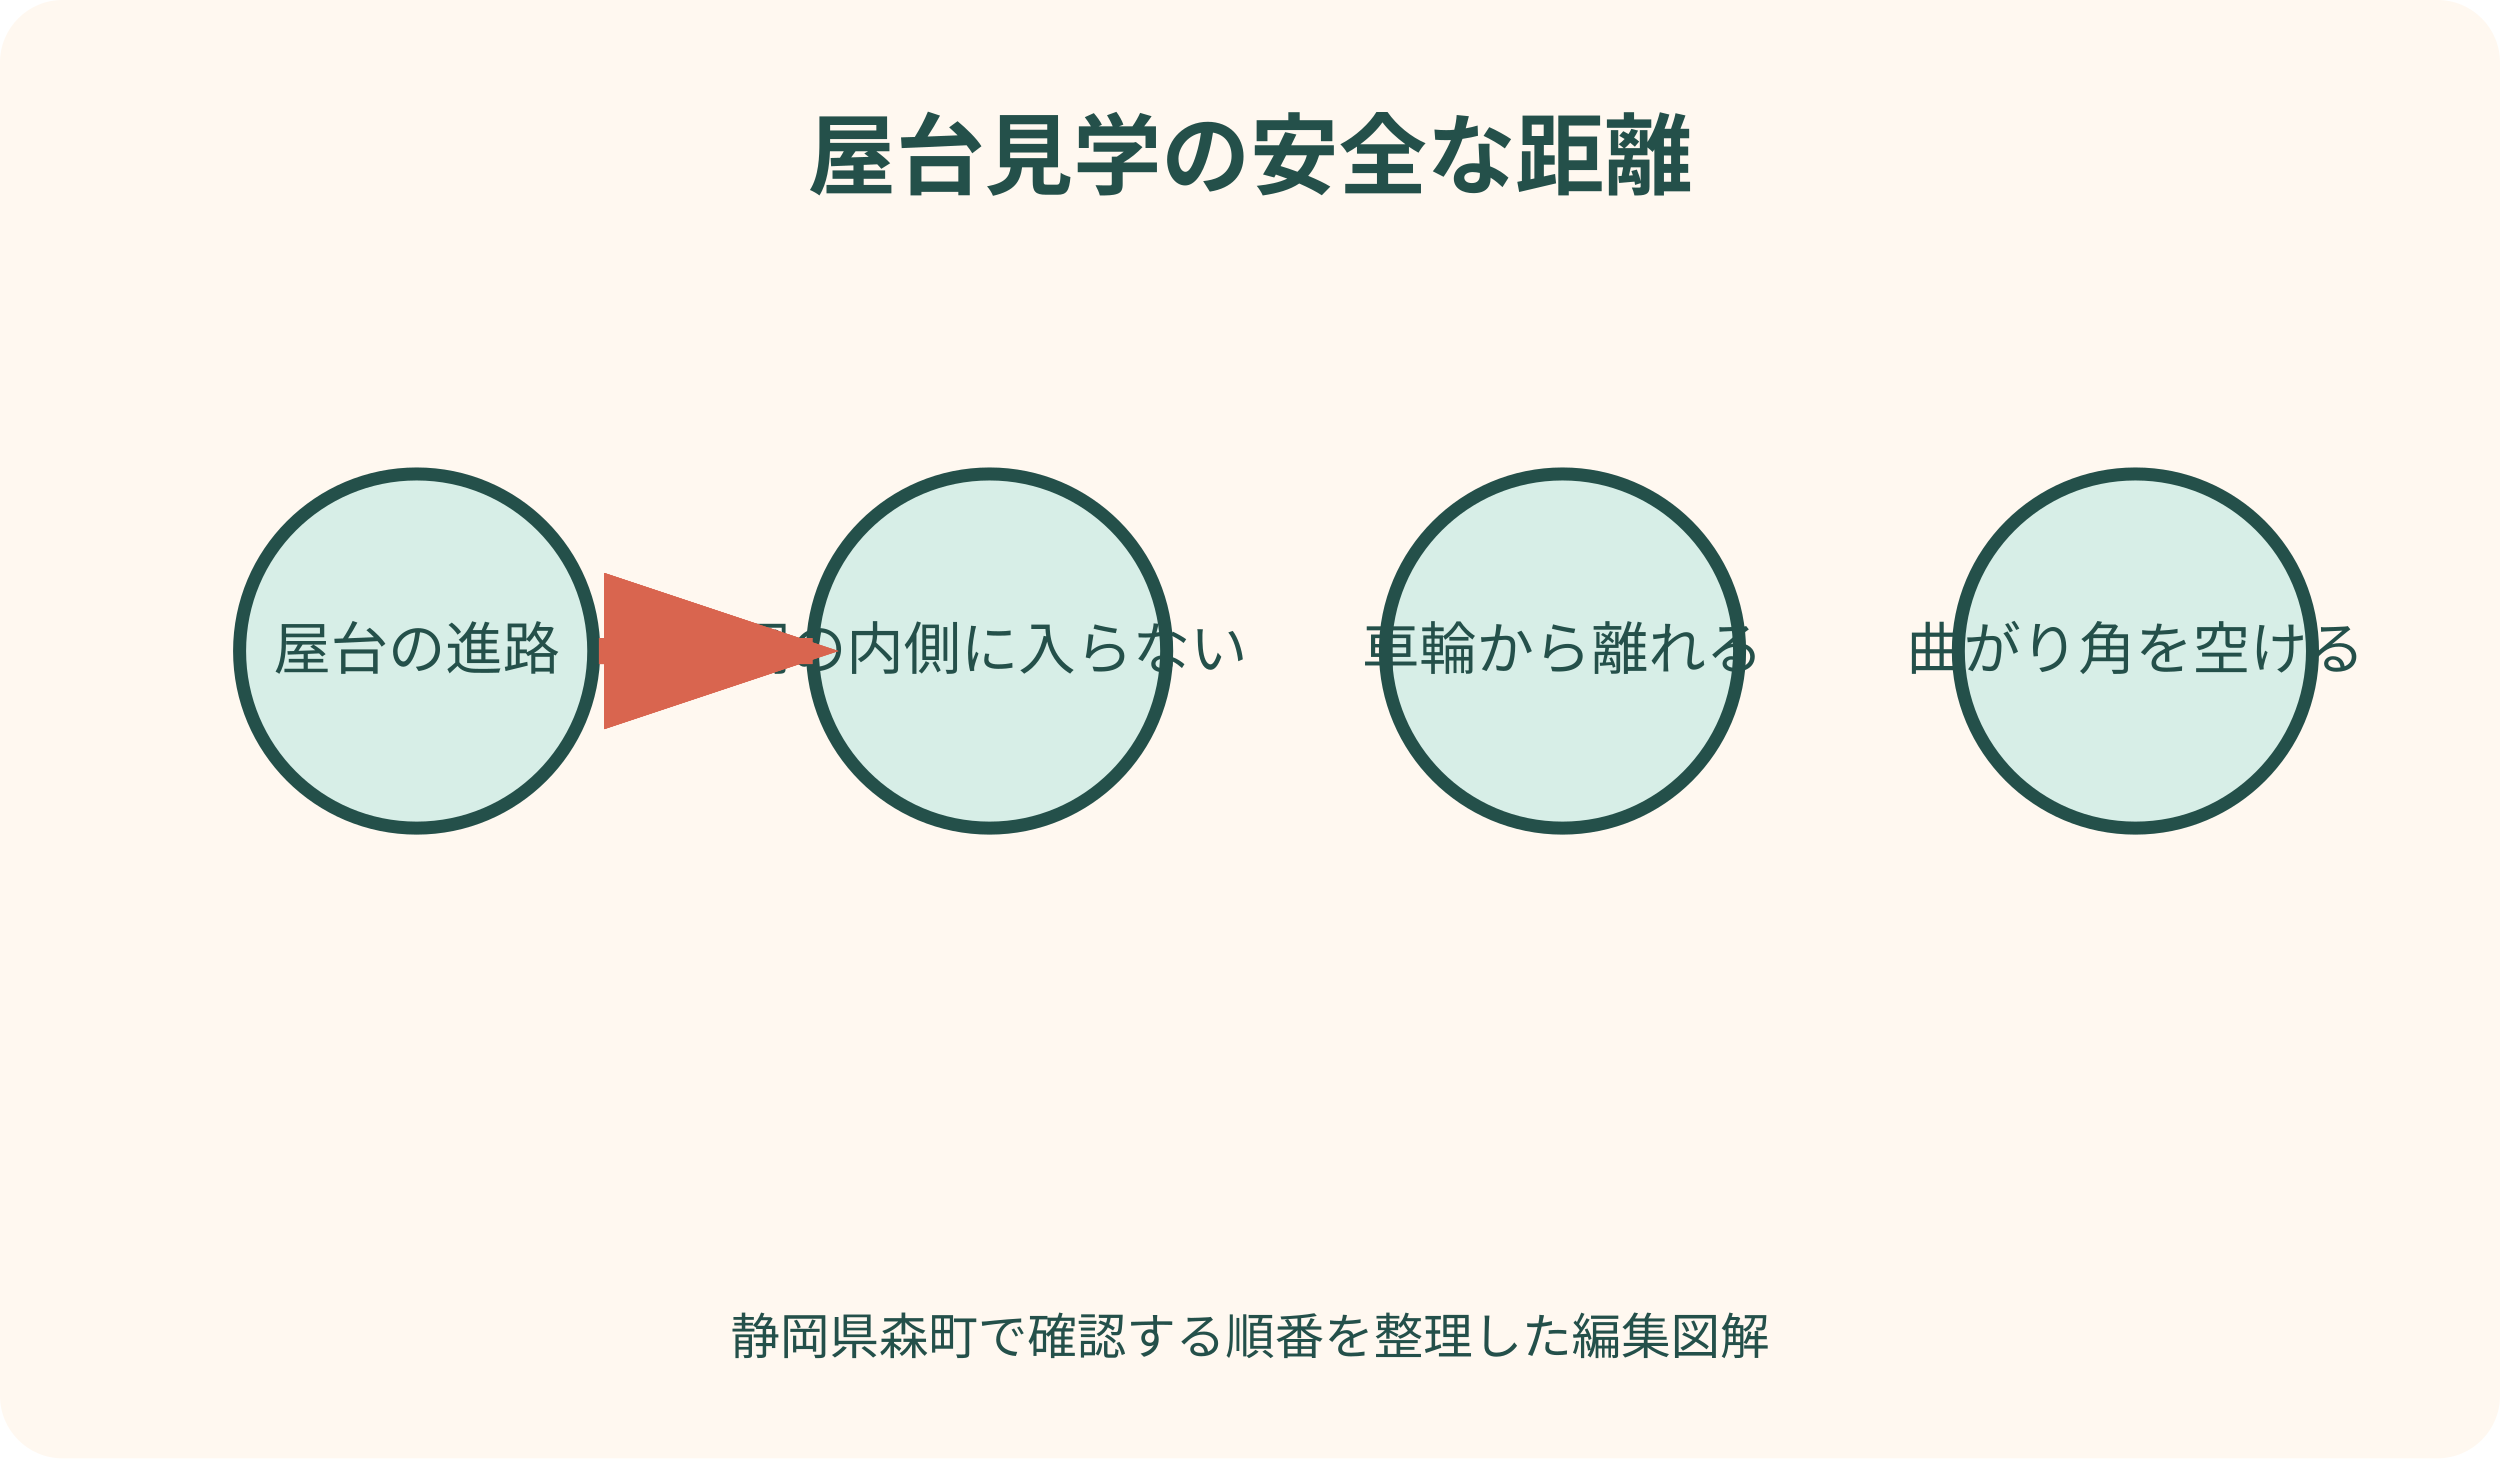
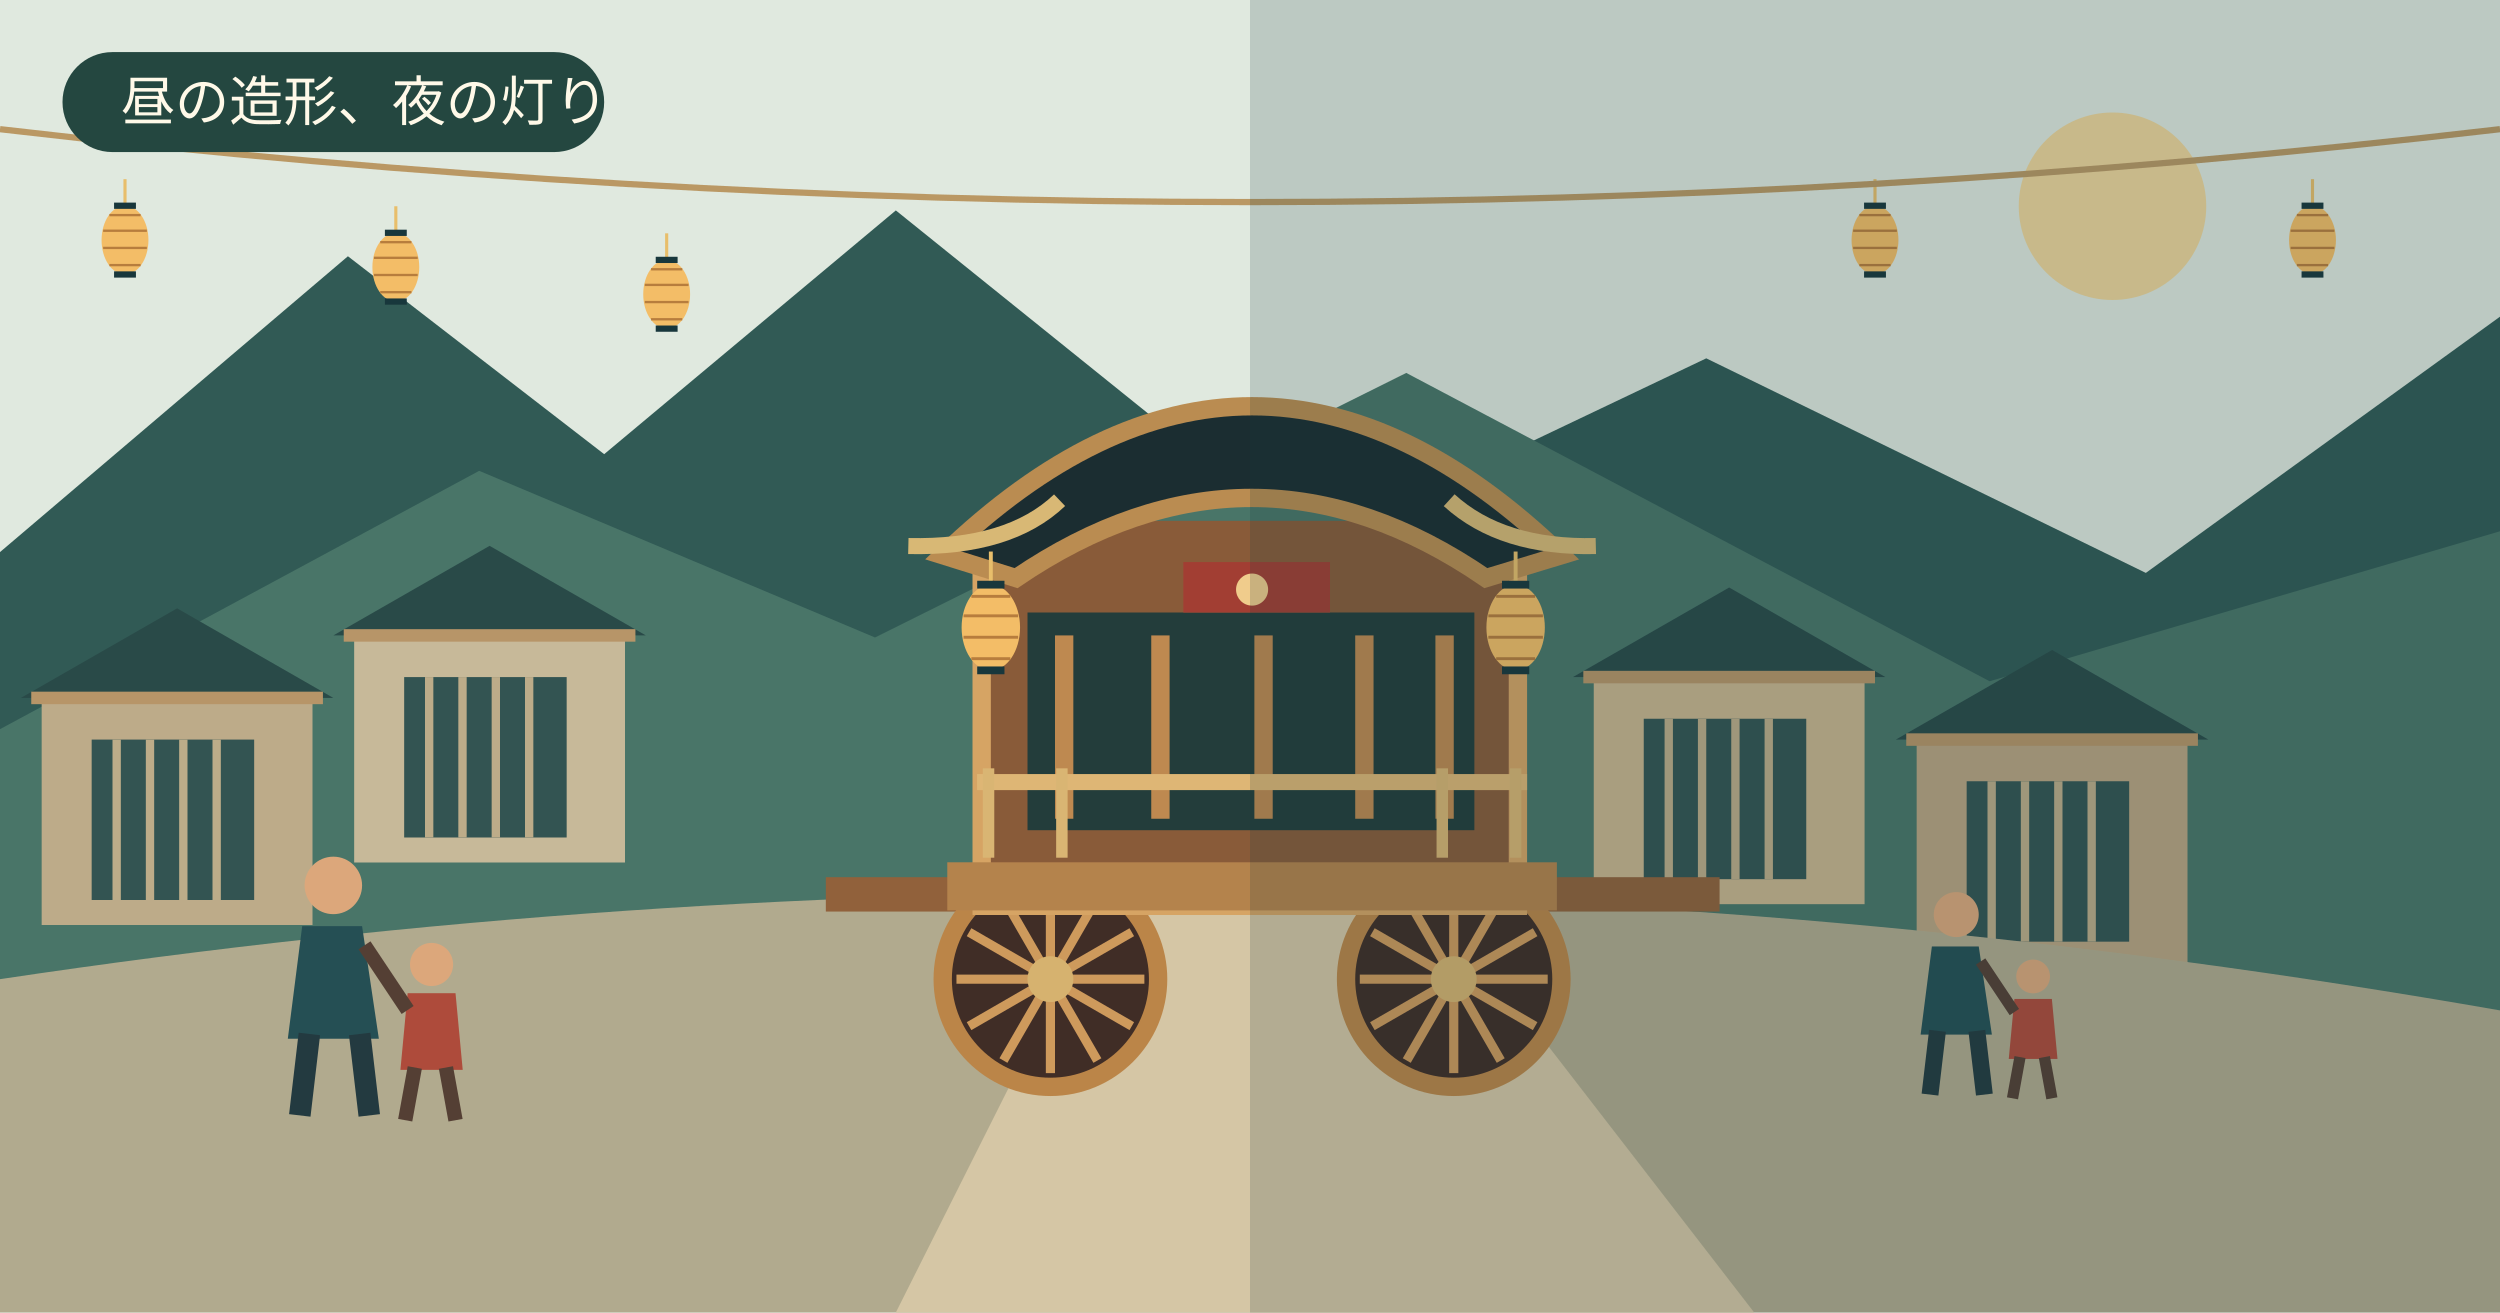
- <svg xmlns="http://www.w3.org/2000/svg" data-illustration="mori-editorial" width="960" height="560" viewBox="0 0 960 560" role="img" aria-labelledby="title desc">
-   <defs>
-     <marker id="a" markerWidth="10" markerHeight="10" refX="8" refY="3" orient="auto">
-       <path d="M0 0L9 3L0 6Z" fill="#d9654f" />
-     </marker>
-   </defs>
-   <rect width="960" height="560" rx="24" fill="#fff8f0" />
-   <text x="480" y="72" text-anchor="middle" font-family="sans-serif" font-size="34" font-weight="700" fill="#24504a">屋台見学の安全な距離</text>
-   <g>
-     <circle cx="160" cy="250" r="68" fill="#d7eee7" stroke="#24504a" stroke-width="5" />
-     <text x="160" y="257" text-anchor="middle" font-family="sans-serif" font-size="22" fill="#24504a">屋台の進路</text>
-     <path d="M230 250h82" stroke="#d9654f" stroke-width="10" marker-end="url(#a)" />
+ <svg xmlns="http://www.w3.org/2000/svg" width="1200" height="630" viewBox="0 0 1200 630" role="img" data-illustration="mori-editorial">
+   <rect width="1200" height="630" fill="#e0e9df" />
+   <circle cx="1014" cy="99" r="45" fill="#efd69b" />
+   <path d="M0 265L167 123L290 218L430 101L630 262L819 172L1030 275L1200 152V500H0Z" fill="#315a55" />
+   <path d="M0 350L230 226L420 306L675 179L955 327L1200 255V531H0Z" fill="#497568" />
+   <g transform="translate(10 280)">
+     <path d="M0 55L75 12L150 55Z" fill="#294a48" />
+     <path d="M10 55H140V164H10Z" fill="#bdab89" />
+     <path d="M34 75H112V152H34Z" fill="#335452" />
+     <path d="M46 75V152M62 75V152M78 75V152M94 75V152" stroke="#bdac89" stroke-width="4" />
+     <path d="M5 55H145" stroke="#b79568" stroke-width="6" />
  </g>
-   <g>
-     <circle cx="380" cy="250" r="68" fill="#d7eee7" stroke="#24504a" stroke-width="5" />
-     <text x="380" y="257" text-anchor="middle" font-family="sans-serif" font-size="22" fill="#24504a">綱の内側に入らない</text>
-     <path d="M230 250h82" stroke="#d9654f" stroke-width="10" marker-end="url(#a)" />
+   <g transform="translate(160 250)">
+     <path d="M0 55L75 12L150 55Z" fill="#294a48" />
+     <path d="M10 55H140V164H10Z" fill="#c7b999" />
+     <path d="M34 75H112V152H34Z" fill="#335452" />
+     <path d="M46 75V152M62 75V152M78 75V152M94 75V152" stroke="#bdac89" stroke-width="4" />
+     <path d="M5 55H145" stroke="#b79568" stroke-width="6" />
  </g>
-   <g>
-     <circle cx="600" cy="250" r="68" fill="#d7eee7" stroke="#24504a" stroke-width="5" />
-     <text x="600" y="257" text-anchor="middle" font-family="sans-serif" font-size="22" fill="#24504a">車輪から離れる</text>
-     <path d="M230 250h82" stroke="#d9654f" stroke-width="10" marker-end="url(#a)" />
+   <g transform="translate(755 270)">
+     <path d="M0 55L75 12L150 55Z" fill="#294a48" />
+     <path d="M10 55H140V164H10Z" fill="#c9b48e" />
+     <path d="M34 75H112V152H34Z" fill="#335452" />
+     <path d="M46 75V152M62 75V152M78 75V152M94 75V152" stroke="#bdac89" stroke-width="4" />
+     <path d="M5 55H145" stroke="#b79568" stroke-width="6" />
  </g>
-   <g>
-     <circle cx="820" cy="250" r="68" fill="#d7eee7" stroke="#24504a" stroke-width="5" />
-     <text x="820" y="257" text-anchor="middle" font-family="sans-serif" font-size="22" fill="#24504a">曲がり角を空ける</text>
+   <g transform="translate(910 300)">
+     <path d="M0 55L75 12L150 55Z" fill="#294a48" />
+     <path d="M10 55H140V164H10Z" fill="#b9a481" />
+     <path d="M34 75H112V152H34Z" fill="#335452" />
+     <path d="M46 75V152M62 75V152M78 75V152M94 75V152" stroke="#bdac89" stroke-width="4" />
+     <path d="M5 55H145" stroke="#b79568" stroke-width="6" />
  </g>
-   <text x="480" y="520" text-anchor="middle" font-family="sans-serif" font-size="19" fill="#24504a">静岡県森町で確認する順番を整理した編集図解</text>
+   <path d="M0 470Q600 380 1200 485V630H0Z" fill="#b1aa8e" />
+   <path d="M430 630L545 401H665L842 630Z" fill="#d5c6a5" />
+   <g transform="translate(436 129) scale(1.1)">
+     <path d="M-36 273H354" stroke="#91613b" stroke-width="15" />
+     <g transform="translate(62 310)">
+       <circle r="47" fill="#402d26" stroke="#bb8548" stroke-width="8" />
+       <path d="M0 -41V41" transform="rotate(0)" stroke="#ce9a5c" stroke-width="4" />
+       <path d="M0 -41V41" transform="rotate(30)" stroke="#ce9a5c" stroke-width="4" />
+       <path d="M0 -41V41" transform="rotate(60)" stroke="#ce9a5c" stroke-width="4" />
+       <path d="M0 -41V41" transform="rotate(90)" stroke="#ce9a5c" stroke-width="4" />
+       <path d="M0 -41V41" transform="rotate(120)" stroke="#ce9a5c" stroke-width="4" />
+       <path d="M0 -41V41" transform="rotate(150)" stroke="#ce9a5c" stroke-width="4" />
+       <circle r="10" fill="#d6b26f" />
+     </g>
+     <g transform="translate(238 310)">
+       <circle r="47" fill="#402d26" stroke="#bb8548" stroke-width="8" />
+       <path d="M0 -41V41" transform="rotate(0)" stroke="#ce9a5c" stroke-width="4" />
+       <path d="M0 -41V41" transform="rotate(30)" stroke="#ce9a5c" stroke-width="4" />
+       <path d="M0 -41V41" transform="rotate(60)" stroke="#ce9a5c" stroke-width="4" />
+       <path d="M0 -41V41" transform="rotate(90)" stroke="#ce9a5c" stroke-width="4" />
+       <path d="M0 -41V41" transform="rotate(120)" stroke="#ce9a5c" stroke-width="4" />
+       <path d="M0 -41V41" transform="rotate(150)" stroke="#ce9a5c" stroke-width="4" />
+       <circle r="10" fill="#d6b26f" />
+     </g>
+     <path d="M32 110V278H266V110" fill="#895b39" stroke="#d6a464" stroke-width="8" />
+     <path d="M52 150H247V245H52Z" fill="#233d3b" />
+     <path d="M68 160V240M110 160V240M155 160V240M199 160V240M234 160V240" stroke="#be8950" stroke-width="8" />
+     <path d="M15 125Q150 -5 285 125L252 135Q150 65 47 135Z" fill="#1b2d31" stroke="#ba8c51" stroke-width="8" />
+     <path d="M0 121Q44 122 66 101M300 121Q259 122 236 101" fill="none" stroke="#d8b875" stroke-width="7" />
+     <path d="M17 259H283V280H17Z" fill="#b4834c" />
+     <path d="M30 224H270" stroke="#deb675" stroke-width="7" />
+     <path d="M35 218V257M67 218V257M233 218V257M265 218V257" stroke="#d9b573" stroke-width="5" />
+     <g transform="translate(36 137) scale(0.85)">
+       <path d="M0 -16V0" stroke="#e8be6b" stroke-width="2" />
+       <ellipse cy="23" rx="15" ry="22" fill="#f3bd67" />
+       <path d="M-10 7H10M-14 17H14M-14 28H14M-10 39H10" stroke="#b77d3d" stroke-width="1.5" />
+       <path d="M-7 1H7M-7 45H7" stroke="#18373c" stroke-width="4" />
+     </g>
+     <g transform="translate(265 137) scale(0.85)">
+       <path d="M0 -16V0" stroke="#e8be6b" stroke-width="2" />
+       <ellipse cy="23" rx="15" ry="22" fill="#f3bd67" />
+       <path d="M-10 7H10M-14 17H14M-14 28H14M-10 39H10" stroke="#b77d3d" stroke-width="1.5" />
+       <path d="M-7 1H7M-7 45H7" stroke="#18373c" stroke-width="4" />
+     </g>
+     <path d="M120 128H184V150H120Z" fill="#a23e33" />
+     <circle cx="150" cy="140" r="7" fill="#f0cc8c" />
+   </g>
+   <g transform="translate(160 425) scale(1.15)">
+     <circle cx="0" cy="0" r="12" fill="#dca77b" />
+     <path d="M-13 17H12L19 64H-19Z" fill="#254f54" />
+     <path d="M-10 62L-14 96M11 62L15 96" stroke="#233a40" stroke-width="9" />
+     <circle cx="41" cy="33" r="9" fill="#dca77b" />
+     <path d="M31 45H51L54 77H28Z" fill="#ae4b3b" />
+     <path d="M34 76L30 98M47 76L51 98M13 25L31 52" stroke="#543f34" stroke-width="6" />
+   </g>
+   <g transform="translate(939 439) scale(0.9)">
+     <circle cx="0" cy="0" r="12" fill="#dca77b" />
+     <path d="M-13 17H12L19 64H-19Z" fill="#254f54" />
+     <path d="M-10 62L-14 96M11 62L15 96" stroke="#233a40" stroke-width="9" />
+     <circle cx="41" cy="33" r="9" fill="#dca77b" />
+     <path d="M31 45H51L54 77H28Z" fill="#ae4b3b" />
+     <path d="M34 76L30 98M47 76L51 98M13 25L31 52" stroke="#543f34" stroke-width="6" />
+   </g>
+   <g transform="translate(60 98) scale(0.75)">
+     <path d="M0 -16V0" stroke="#e8be6b" stroke-width="2" />
+     <ellipse cy="23" rx="15" ry="22" fill="#f3bd67" />
+     <path d="M-10 7H10M-14 17H14M-14 28H14M-10 39H10" stroke="#b77d3d" stroke-width="1.5" />
+     <path d="M-7 1H7M-7 45H7" stroke="#18373c" stroke-width="4" />
+   </g>
+   <g transform="translate(190 111) scale(0.75)">
+     <path d="M0 -16V0" stroke="#e8be6b" stroke-width="2" />
+     <ellipse cy="23" rx="15" ry="22" fill="#f3bd67" />
+     <path d="M-10 7H10M-14 17H14M-14 28H14M-10 39H10" stroke="#b77d3d" stroke-width="1.5" />
+     <path d="M-7 1H7M-7 45H7" stroke="#18373c" stroke-width="4" />
+   </g>
+   <g transform="translate(320 124) scale(0.75)">
+     <path d="M0 -16V0" stroke="#e8be6b" stroke-width="2" />
+     <ellipse cy="23" rx="15" ry="22" fill="#f3bd67" />
+     <path d="M-10 7H10M-14 17H14M-14 28H14M-10 39H10" stroke="#b77d3d" stroke-width="1.5" />
+     <path d="M-7 1H7M-7 45H7" stroke="#18373c" stroke-width="4" />
+   </g>
+   <g transform="translate(900 98) scale(0.75)">
+     <path d="M0 -16V0" stroke="#e8be6b" stroke-width="2" />
+     <ellipse cy="23" rx="15" ry="22" fill="#f3bd67" />
+     <path d="M-10 7H10M-14 17H14M-14 28H14M-10 39H10" stroke="#b77d3d" stroke-width="1.5" />
+     <path d="M-7 1H7M-7 45H7" stroke="#18373c" stroke-width="4" />
+   </g>
+   <g transform="translate(1110 98) scale(0.75)">
+     <path d="M0 -16V0" stroke="#e8be6b" stroke-width="2" />
+     <ellipse cy="23" rx="15" ry="22" fill="#f3bd67" />
+     <path d="M-10 7H10M-14 17H14M-14 28H14M-10 39H10" stroke="#b77d3d" stroke-width="1.5" />
+     <path d="M-7 1H7M-7 45H7" stroke="#18373c" stroke-width="4" />
+   </g>
+   <path d="M0 62Q600 132 1200 62" fill="none" stroke="#ba9864" stroke-width="3" />
+   <path d="M600 0H1200V630H600Z" fill="#18383e" opacity=".18" />
+   <g font-family="sans-serif" font-size="26" fill="#fff9e8">
+     <rect x="30" y="25" width="260" height="48" rx="24" fill="#244740" />
+     <text x="58" y="58">昼の造形、夜の灯り</text>
+   </g>
</svg>
